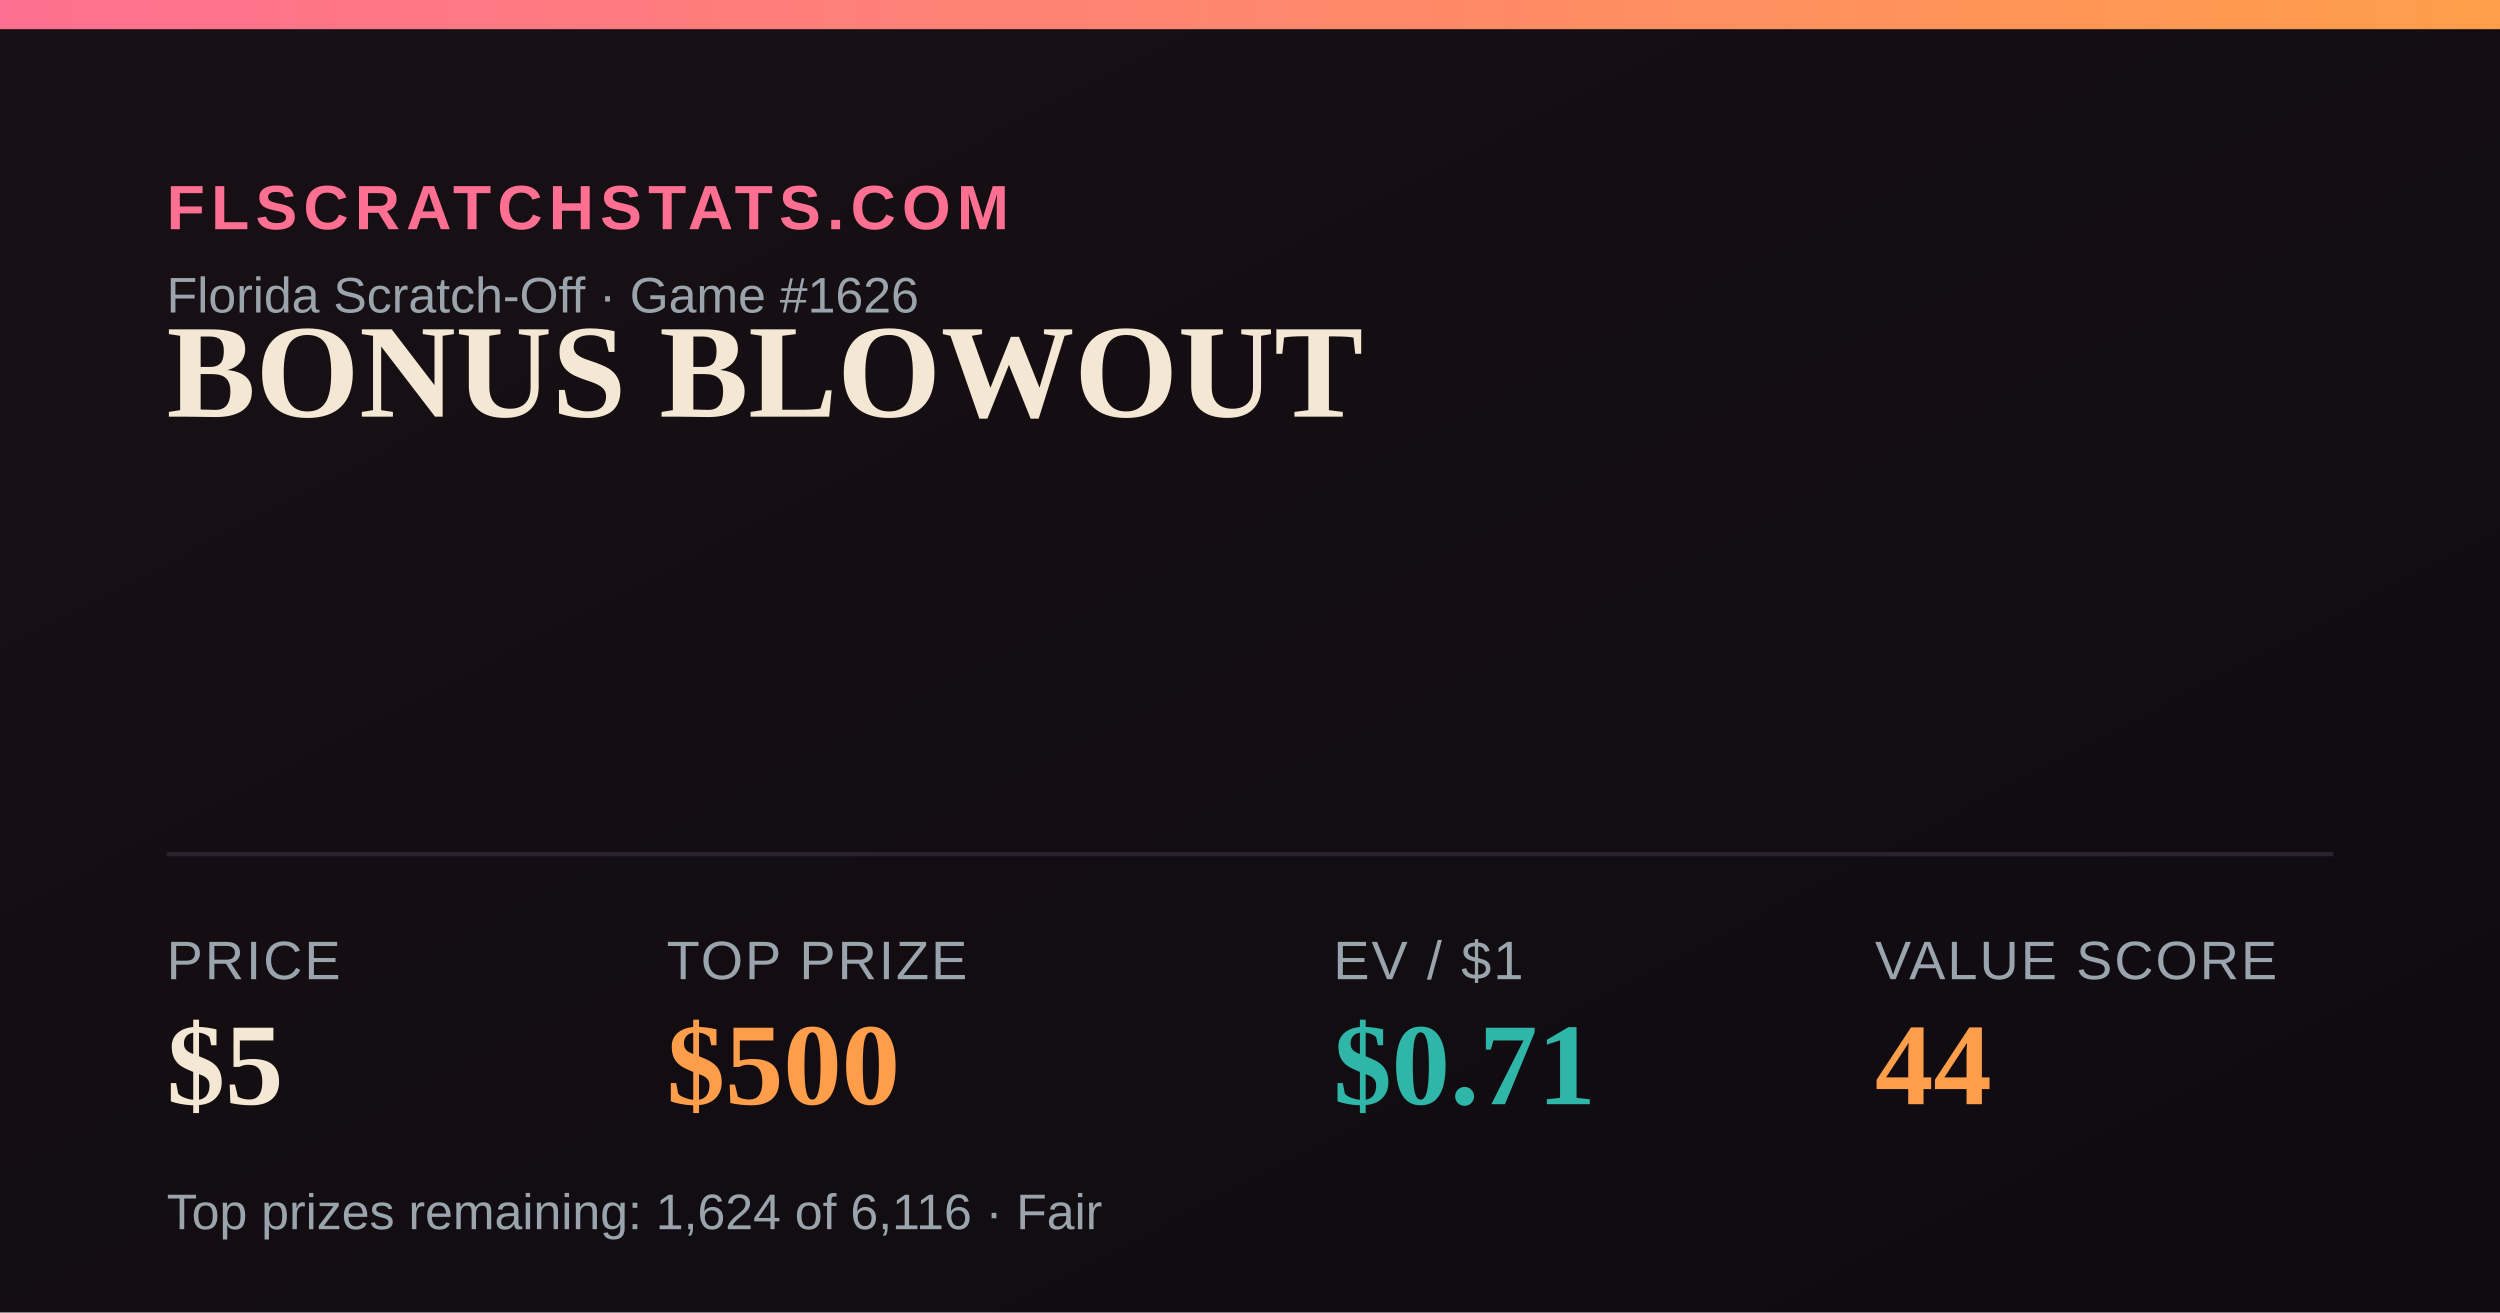
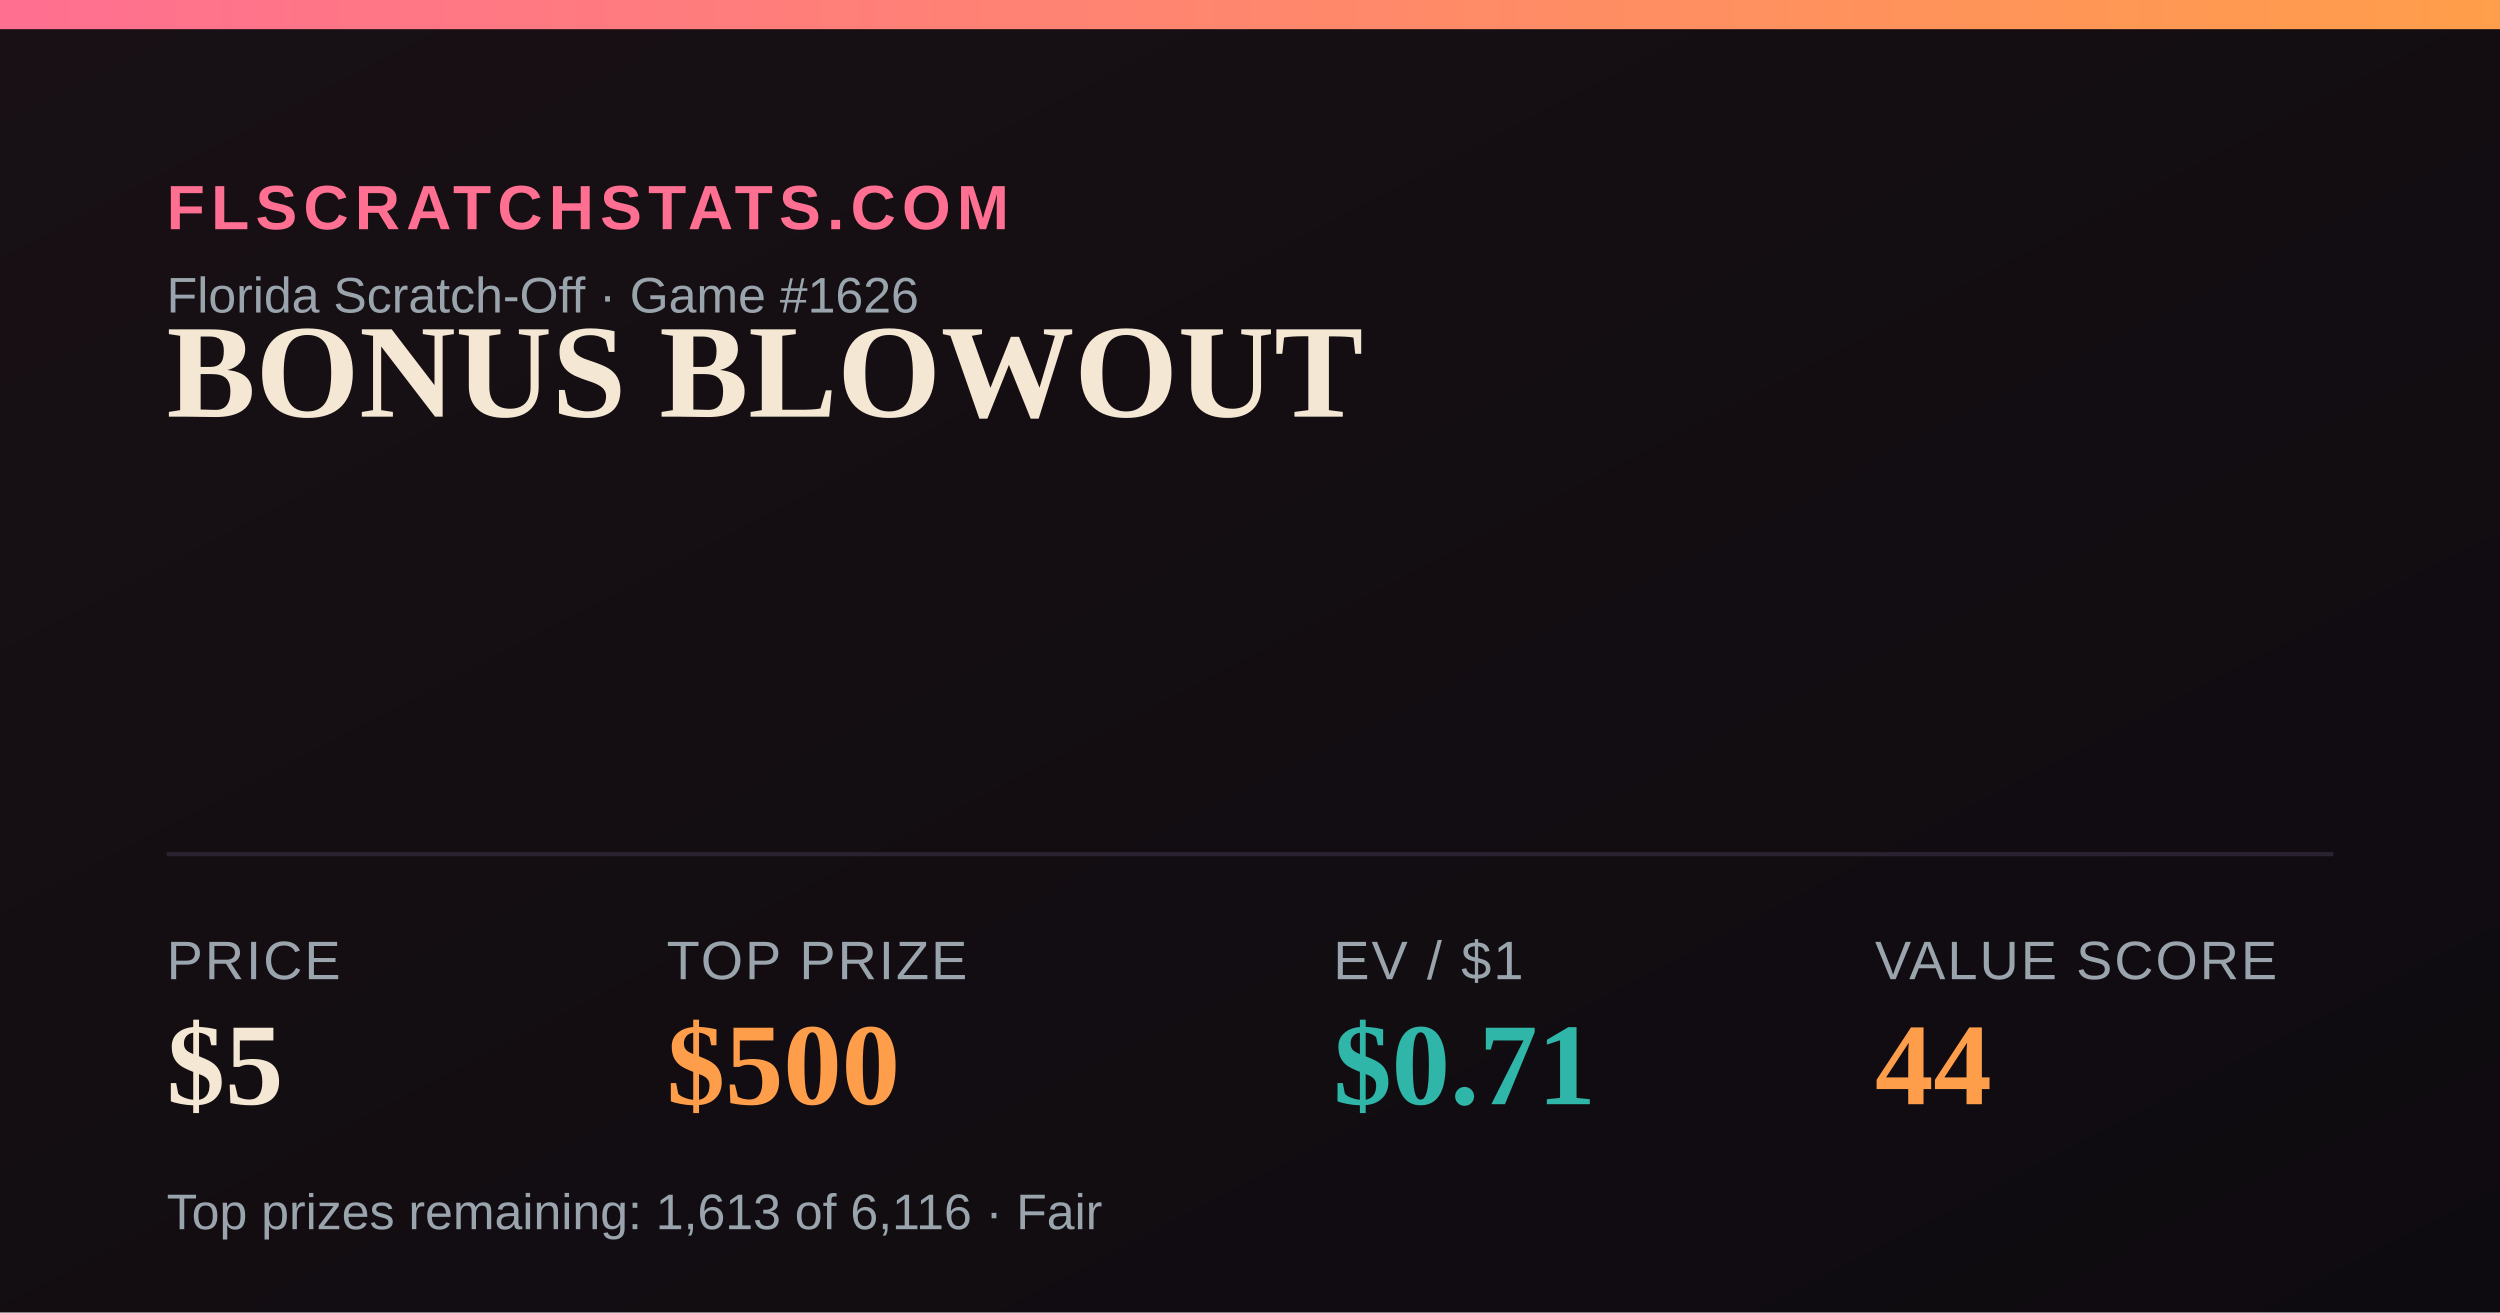
<svg xmlns="http://www.w3.org/2000/svg" width="1200" height="630" viewBox="0 0 1200 630">
  <defs>
    <linearGradient id="bg" x1="0" y1="0" x2="1" y2="1">
      <stop offset="0" stop-color="#181014" />
      <stop offset="1" stop-color="#0e0b10" />
    </linearGradient>
    <linearGradient id="accent" x1="0" y1="0" x2="1" y2="0">
      <stop offset="0" stop-color="#FF6F91" />
      <stop offset="1" stop-color="#FF9E4A" />
    </linearGradient>
  </defs>
  <rect width="1200" height="630" fill="url(#bg)" />
  <rect x="0" y="0" width="1200" height="14" fill="url(#accent)" />
  <text x="80" y="110" font-family="Arial,Helvetica,sans-serif" font-size="30" fill="#FF6F91" letter-spacing="3" font-weight="700">FLSCRATCHSTATS.COM</text>
  <text x="80" y="150" font-family="Arial,Helvetica,sans-serif" font-size="24" fill="#9aa4ad">Florida Scratch-Off · Game #1626</text>
  <text x="80" y="200" font-family="Georgia,'Times New Roman',serif" font-size="64" font-weight="700" fill="#F4E7D3">BONUS BLOWOUT</text>
  <line x1="80" y1="410" x2="1120" y2="410" stroke="#2a2230" stroke-width="2" />
  <text x="80" y="470" font-family="Arial,Helvetica,sans-serif" font-size="26" fill="#9aa4ad" letter-spacing="1">PRICE</text>
  <text x="80" y="530" font-family="Georgia,'Times New Roman',serif" font-size="56" font-weight="700" fill="#F4E7D3">$5</text>
  <text x="320" y="470" font-family="Arial,Helvetica,sans-serif" font-size="26" fill="#9aa4ad" letter-spacing="1">TOP PRIZE</text>
  <text x="320" y="530" font-family="Georgia,'Times New Roman',serif" font-size="56" font-weight="700" fill="#FF9E4A">$500</text>
  <text x="640" y="470" font-family="Arial,Helvetica,sans-serif" font-size="26" fill="#9aa4ad" letter-spacing="1">EV / $1</text>
  <text x="640" y="530" font-family="Georgia,'Times New Roman',serif" font-size="56" font-weight="700" fill="#2FB6A8">$0.71</text>
  <text x="900" y="470" font-family="Arial,Helvetica,sans-serif" font-size="26" fill="#9aa4ad" letter-spacing="1">VALUE SCORE</text>
  <text x="900" y="530" font-family="Georgia,'Times New Roman',serif" font-size="56" font-weight="700" fill="#FF9E4A">44</text>
-   <text x="80" y="590" font-family="Arial,Helvetica,sans-serif" font-size="24" fill="#9aa4ad">Top prizes remaining: 1,624 of 6,116 · Fair</text>
+   <text x="80" y="590" font-family="Arial,Helvetica,sans-serif" font-size="24" fill="#9aa4ad">Top prizes remaining: 1,613 of 6,116 · Fair</text>
</svg>
